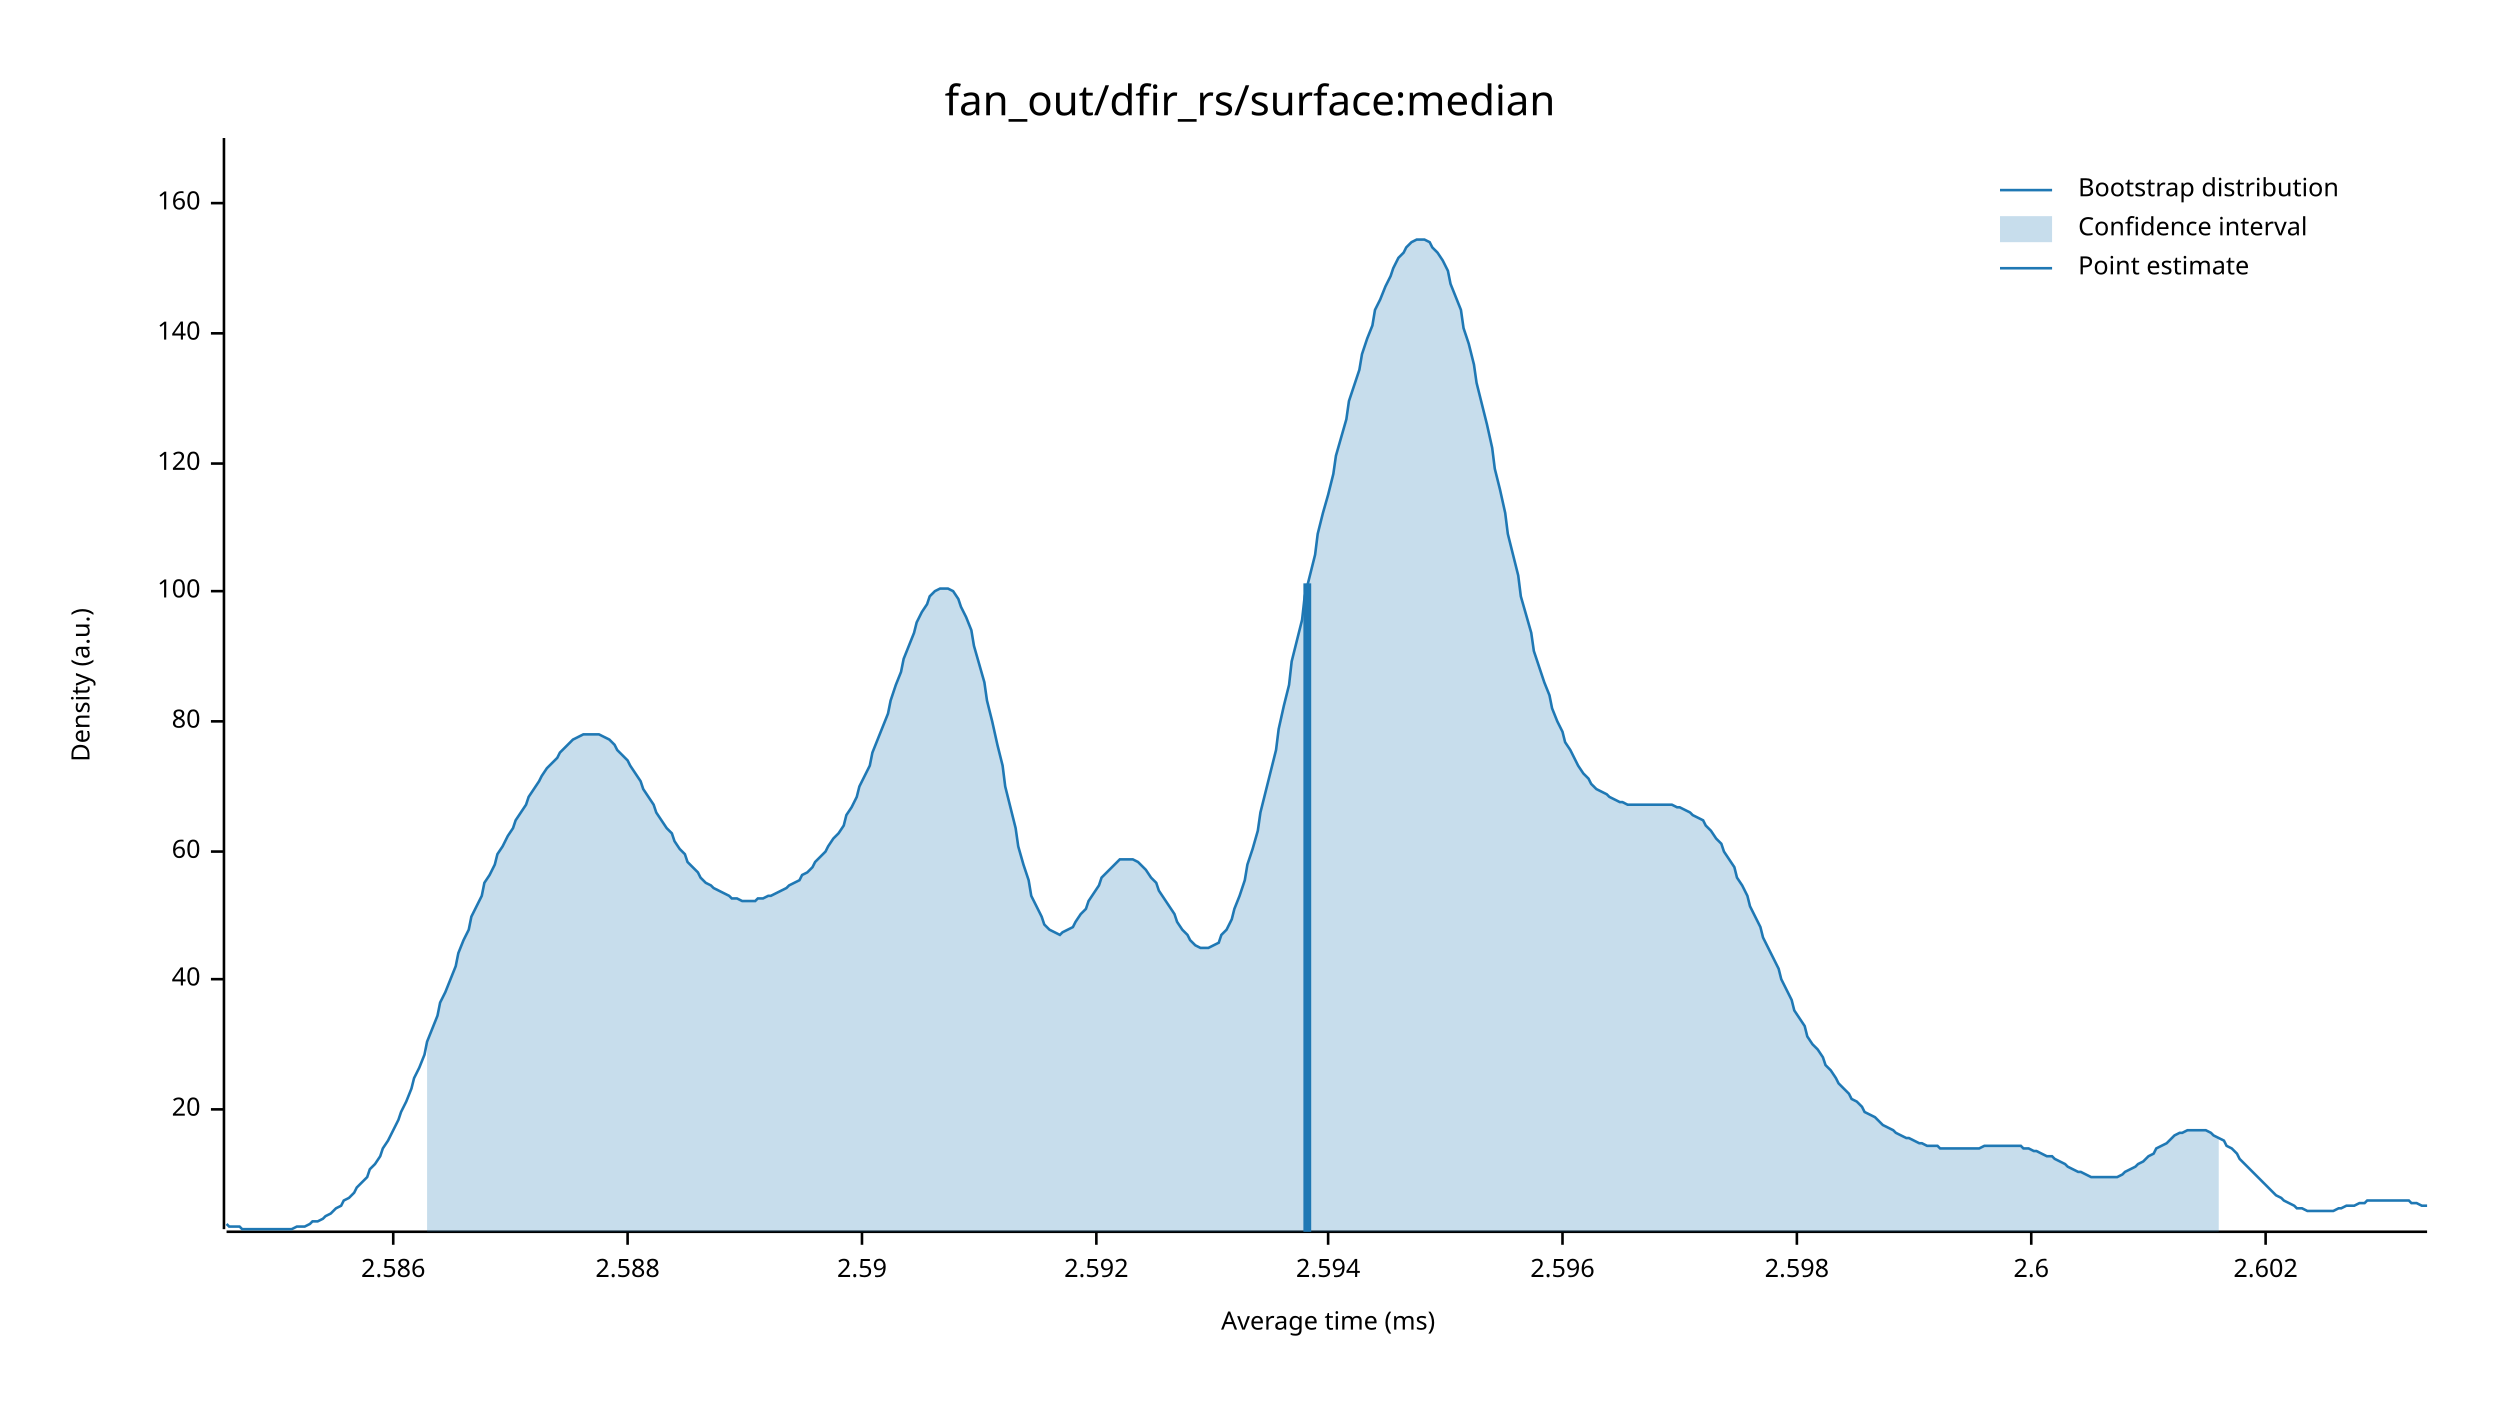
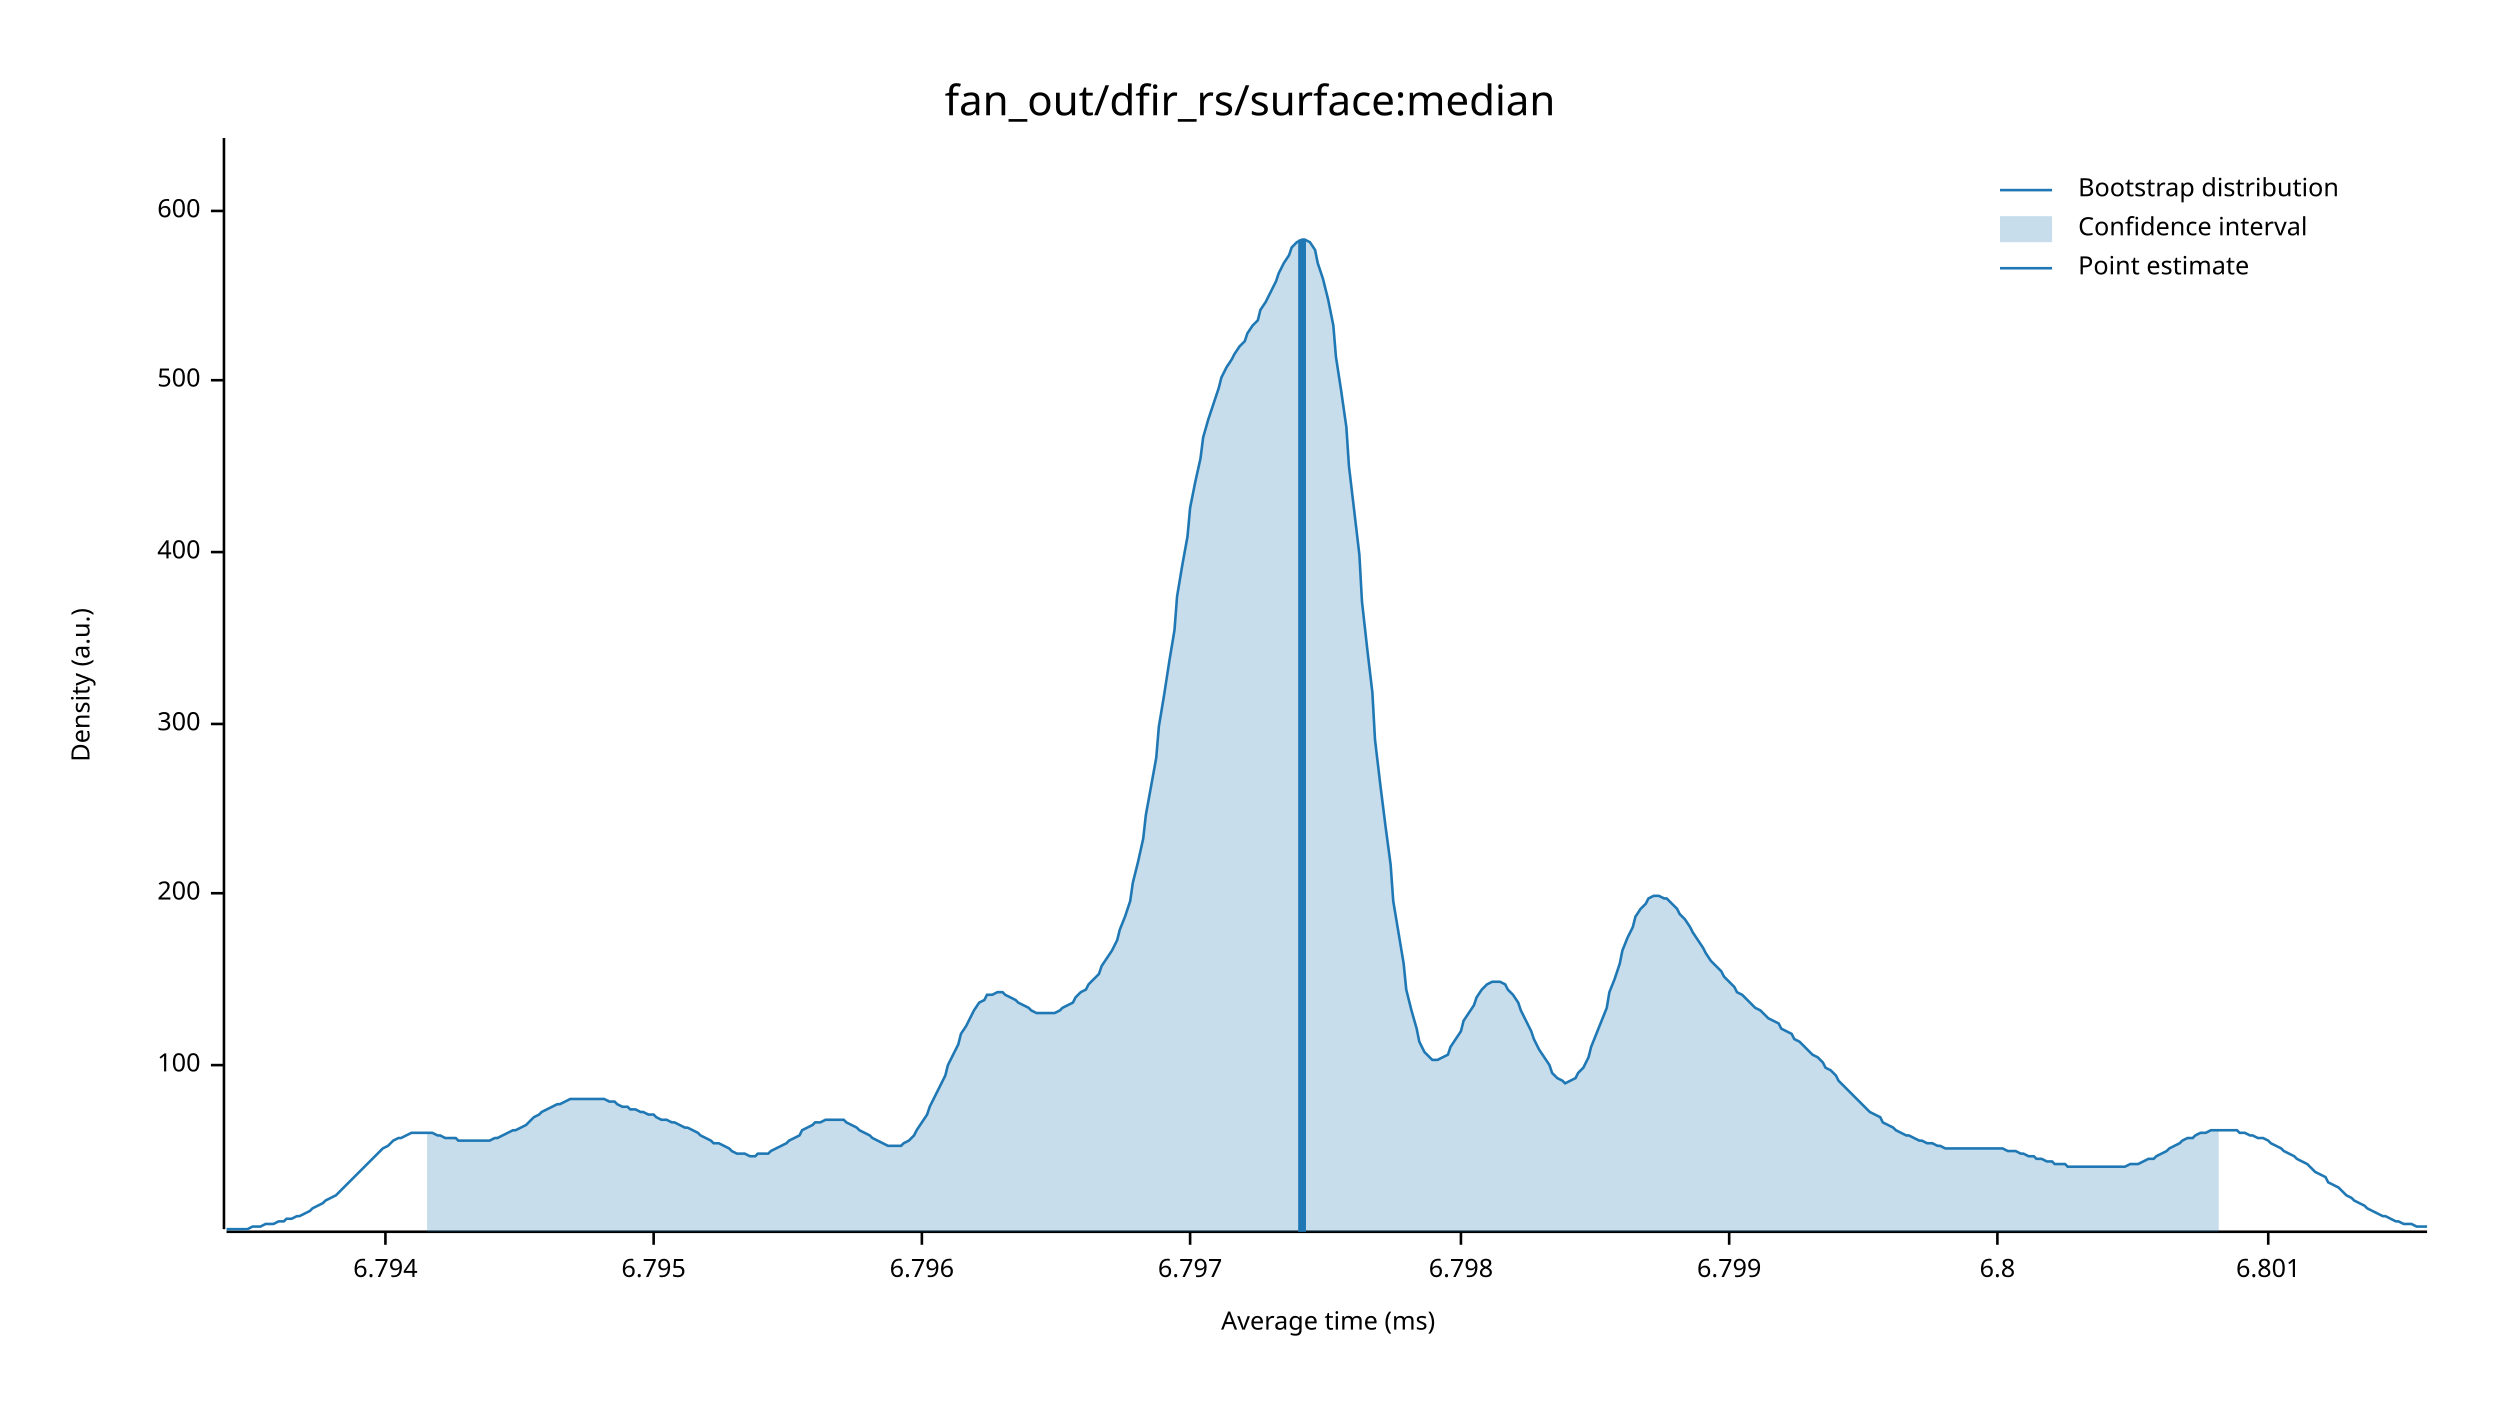
<svg xmlns="http://www.w3.org/2000/svg" width="960" height="540" viewBox="0 0 960 540">
  <text x="480" y="32" dy="0.76em" text-anchor="middle" font-family="sans-serif" font-size="16.129" opacity="1" fill="#000000">
fan_out/dfir_rs/surface:median
</text>
  <text x="27" y="263" dy="0.76em" text-anchor="middle" font-family="sans-serif" font-size="9.677" opacity="1" fill="#000000" transform="rotate(270, 27, 263)">
Density (a.u.)
</text>
  <text x="510" y="513" dy="-0.5ex" text-anchor="middle" font-family="sans-serif" font-size="9.677" opacity="1" fill="#000000">
Average time (ms)
</text>
  <polyline fill="none" opacity="1" stroke="#000000" stroke-width="1" points="86,53 86,472 " />
-   <text x="77" y="426" dy="0.5ex" text-anchor="end" font-family="sans-serif" font-size="9.677" opacity="1" fill="#000000">
- 20
- </text>
-   <polyline fill="none" opacity="1" stroke="#000000" stroke-width="1" points="81,426 86,426 " />
-   <text x="77" y="376" dy="0.5ex" text-anchor="end" font-family="sans-serif" font-size="9.677" opacity="1" fill="#000000">
- 40
- </text>
-   <polyline fill="none" opacity="1" stroke="#000000" stroke-width="1" points="81,376 86,376 " />
-   <text x="77" y="327" dy="0.5ex" text-anchor="end" font-family="sans-serif" font-size="9.677" opacity="1" fill="#000000">
- 60
- </text>
-   <polyline fill="none" opacity="1" stroke="#000000" stroke-width="1" points="81,327 86,327 " />
-   <text x="77" y="277" dy="0.5ex" text-anchor="end" font-family="sans-serif" font-size="9.677" opacity="1" fill="#000000">
- 80
- </text>
-   <polyline fill="none" opacity="1" stroke="#000000" stroke-width="1" points="81,277 86,277 " />
-   <text x="77" y="227" dy="0.5ex" text-anchor="end" font-family="sans-serif" font-size="9.677" opacity="1" fill="#000000">
+   <text x="77" y="409" dy="0.5ex" text-anchor="end" font-family="sans-serif" font-size="9.677" opacity="1" fill="#000000">
100
</text>
-   <polyline fill="none" opacity="1" stroke="#000000" stroke-width="1" points="81,227 86,227 " />
-   <text x="77" y="178" dy="0.5ex" text-anchor="end" font-family="sans-serif" font-size="9.677" opacity="1" fill="#000000">
- 120
+   <polyline fill="none" opacity="1" stroke="#000000" stroke-width="1" points="81,409 86,409 " />
+   <text x="77" y="343" dy="0.5ex" text-anchor="end" font-family="sans-serif" font-size="9.677" opacity="1" fill="#000000">
+ 200
</text>
-   <polyline fill="none" opacity="1" stroke="#000000" stroke-width="1" points="81,178 86,178 " />
-   <text x="77" y="128" dy="0.5ex" text-anchor="end" font-family="sans-serif" font-size="9.677" opacity="1" fill="#000000">
- 140
+   <polyline fill="none" opacity="1" stroke="#000000" stroke-width="1" points="81,343 86,343 " />
+   <text x="77" y="278" dy="0.5ex" text-anchor="end" font-family="sans-serif" font-size="9.677" opacity="1" fill="#000000">
+ 300
</text>
-   <polyline fill="none" opacity="1" stroke="#000000" stroke-width="1" points="81,128 86,128 " />
-   <text x="77" y="78" dy="0.5ex" text-anchor="end" font-family="sans-serif" font-size="9.677" opacity="1" fill="#000000">
- 160
+   <polyline fill="none" opacity="1" stroke="#000000" stroke-width="1" points="81,278 86,278 " />
+   <text x="77" y="212" dy="0.5ex" text-anchor="end" font-family="sans-serif" font-size="9.677" opacity="1" fill="#000000">
+ 400
</text>
-   <polyline fill="none" opacity="1" stroke="#000000" stroke-width="1" points="81,78 86,78 " />
+   <polyline fill="none" opacity="1" stroke="#000000" stroke-width="1" points="81,212 86,212 " />
+   <text x="77" y="146" dy="0.5ex" text-anchor="end" font-family="sans-serif" font-size="9.677" opacity="1" fill="#000000">
+ 500
+ </text>
+   <polyline fill="none" opacity="1" stroke="#000000" stroke-width="1" points="81,146 86,146 " />
+   <text x="77" y="81" dy="0.5ex" text-anchor="end" font-family="sans-serif" font-size="9.677" opacity="1" fill="#000000">
+ 600
+ </text>
+   <polyline fill="none" opacity="1" stroke="#000000" stroke-width="1" points="81,81 86,81 " />
  <polyline fill="none" opacity="1" stroke="#000000" stroke-width="1" points="87,473 932,473 " />
-   <text x="151" y="483" dy="0.76em" text-anchor="middle" font-family="sans-serif" font-size="9.677" opacity="1" fill="#000000">
- 2.586
+   <text x="148" y="483" dy="0.76em" text-anchor="middle" font-family="sans-serif" font-size="9.677" opacity="1" fill="#000000">
+ 6.794
</text>
-   <polyline fill="none" opacity="1" stroke="#000000" stroke-width="1" points="151,473 151,478 " />
-   <text x="241" y="483" dy="0.76em" text-anchor="middle" font-family="sans-serif" font-size="9.677" opacity="1" fill="#000000">
- 2.588
+   <polyline fill="none" opacity="1" stroke="#000000" stroke-width="1" points="148,473 148,478 " />
+   <text x="251" y="483" dy="0.76em" text-anchor="middle" font-family="sans-serif" font-size="9.677" opacity="1" fill="#000000">
+ 6.795
</text>
-   <polyline fill="none" opacity="1" stroke="#000000" stroke-width="1" points="241,473 241,478 " />
-   <text x="331" y="483" dy="0.76em" text-anchor="middle" font-family="sans-serif" font-size="9.677" opacity="1" fill="#000000">
- 2.59
+   <polyline fill="none" opacity="1" stroke="#000000" stroke-width="1" points="251,473 251,478 " />
+   <text x="354" y="483" dy="0.76em" text-anchor="middle" font-family="sans-serif" font-size="9.677" opacity="1" fill="#000000">
+ 6.796
</text>
-   <polyline fill="none" opacity="1" stroke="#000000" stroke-width="1" points="331,473 331,478 " />
-   <text x="421" y="483" dy="0.76em" text-anchor="middle" font-family="sans-serif" font-size="9.677" opacity="1" fill="#000000">
- 2.592
+   <polyline fill="none" opacity="1" stroke="#000000" stroke-width="1" points="354,473 354,478 " />
+   <text x="457" y="483" dy="0.76em" text-anchor="middle" font-family="sans-serif" font-size="9.677" opacity="1" fill="#000000">
+ 6.797
</text>
-   <polyline fill="none" opacity="1" stroke="#000000" stroke-width="1" points="421,473 421,478 " />
-   <text x="510" y="483" dy="0.76em" text-anchor="middle" font-family="sans-serif" font-size="9.677" opacity="1" fill="#000000">
- 2.594
+   <polyline fill="none" opacity="1" stroke="#000000" stroke-width="1" points="457,473 457,478 " />
+   <text x="561" y="483" dy="0.76em" text-anchor="middle" font-family="sans-serif" font-size="9.677" opacity="1" fill="#000000">
+ 6.798
</text>
-   <polyline fill="none" opacity="1" stroke="#000000" stroke-width="1" points="510,473 510,478 " />
-   <text x="600" y="483" dy="0.76em" text-anchor="middle" font-family="sans-serif" font-size="9.677" opacity="1" fill="#000000">
- 2.596
+   <polyline fill="none" opacity="1" stroke="#000000" stroke-width="1" points="561,473 561,478 " />
+   <text x="664" y="483" dy="0.76em" text-anchor="middle" font-family="sans-serif" font-size="9.677" opacity="1" fill="#000000">
+ 6.799
</text>
-   <polyline fill="none" opacity="1" stroke="#000000" stroke-width="1" points="600,473 600,478 " />
-   <text x="690" y="483" dy="0.76em" text-anchor="middle" font-family="sans-serif" font-size="9.677" opacity="1" fill="#000000">
- 2.598
+   <polyline fill="none" opacity="1" stroke="#000000" stroke-width="1" points="664,473 664,478 " />
+   <text x="767" y="483" dy="0.76em" text-anchor="middle" font-family="sans-serif" font-size="9.677" opacity="1" fill="#000000">
+ 6.8
</text>
-   <polyline fill="none" opacity="1" stroke="#000000" stroke-width="1" points="690,473 690,478 " />
-   <text x="780" y="483" dy="0.76em" text-anchor="middle" font-family="sans-serif" font-size="9.677" opacity="1" fill="#000000">
- 2.6
+   <polyline fill="none" opacity="1" stroke="#000000" stroke-width="1" points="767,473 767,478 " />
+   <text x="871" y="483" dy="0.76em" text-anchor="middle" font-family="sans-serif" font-size="9.677" opacity="1" fill="#000000">
+ 6.801
</text>
-   <polyline fill="none" opacity="1" stroke="#000000" stroke-width="1" points="780,473 780,478 " />
-   <text x="870" y="483" dy="0.76em" text-anchor="middle" font-family="sans-serif" font-size="9.677" opacity="1" fill="#000000">
- 2.602
- </text>
-   <polyline fill="none" opacity="1" stroke="#000000" stroke-width="1" points="870,473 870,478 " />
-   <polyline fill="none" opacity="1" stroke="#1F78B4" stroke-width="1" points="87,470 88,471 90,471 92,471 93,472 95,472 97,472 98,472 100,472 102,472 103,472 105,472 107,472 109,472 110,472 112,472 114,471 115,471 117,471 119,470 120,469 122,469 124,468 125,467 127,466 129,464 131,463 132,461 134,460 136,458 137,456 139,454 141,452 142,449 144,447 146,444 147,441 149,438 151,434 153,430 154,427 156,423 158,418 159,414 161,410 163,405 164,400 166,395 168,390 169,385 171,381 173,376 175,371 176,366 178,361 180,357 181,352 183,348 185,344 186,339 188,336 190,332 191,328 193,325 195,321 197,318 198,315 200,312 202,309 203,306 205,303 207,300 208,298 210,295 212,293 214,291 215,289 217,287 219,285 220,284 222,283 224,282 225,282 227,282 229,282 230,282 232,283 234,284 236,286 237,288 239,290 241,292 242,294 244,297 246,300 247,303 249,306 251,309 252,312 254,315 256,318 258,320 259,323 261,326 263,328 264,331 266,333 268,335 269,337 271,339 273,340 274,341 276,342 278,343 280,344 281,345 283,345 285,346 286,346 288,346 290,346 291,345 293,345 295,344 296,344 298,343 300,342 302,341 303,340 305,339 307,338 308,336 310,335 312,333 313,331 315,329 317,327 318,325 320,322 322,320 324,317 325,313 327,310 329,306 330,302 332,298 334,294 335,289 337,284 339,279 341,274 342,269 344,263 346,258 347,253 349,248 351,243 352,239 354,235 356,232 357,229 359,227 361,226 363,226 364,226 366,227 368,230 369,233 371,237 373,242 374,248 376,255 378,262 379,269 381,277 383,286 385,294 386,302 388,310 390,318 391,325 393,332 395,338 396,344 398,348 400,352 401,355 403,357 405,358 407,359 408,358 410,357 412,356 413,354 415,351 417,349 418,346 420,343 422,340 423,337 425,335 427,333 429,331 430,330 432,330 434,330 435,330 437,331 439,333 440,334 442,337 444,339 445,342 447,345 449,348 451,351 452,354 454,357 456,359 457,361 459,363 461,364 462,364 464,364 466,363 468,362 469,359 471,357 473,353 474,349 476,344 478,338 479,332 481,326 483,319 484,312 486,304 488,296 490,288 491,280 493,271 495,263 496,254 498,246 500,238 501,229 503,221 505,213 506,205 508,197 510,190 512,182 513,175 515,168 517,161 518,154 520,148 522,142 523,136 525,130 527,125 528,119 530,115 532,110 534,106 535,103 537,99 539,97 540,95 542,93 544,92 545,92 547,92 549,93 550,95 552,97 554,100 556,104 557,109 559,114 561,119 562,126 564,132 566,140 567,147 569,155 571,163 573,172 574,180 576,188 578,197 579,205 581,213 583,221 584,229 586,236 588,243 589,250 591,256 593,262 595,267 596,272 598,277 600,281 601,285 603,288 605,292 606,294 608,297 610,299 611,301 613,303 615,304 617,305 618,306 620,307 622,308 623,308 625,309 627,309 628,309 630,309 632,309 633,309 635,309 637,309 639,309 640,309 642,309 644,310 645,310 647,311 649,312 650,313 652,314 654,315 655,317 657,319 659,322 661,324 662,327 664,330 666,333 667,337 669,340 671,344 672,348 674,352 676,356 677,360 679,364 681,368 683,372 684,376 686,380 688,384 689,388 691,391 693,394 694,398 696,401 698,403 700,406 701,409 703,411 705,414 706,416 708,418 710,420 711,422 713,423 715,425 716,427 718,428 720,429 722,431 723,432 725,433 727,434 728,435 730,436 732,437 733,437 735,438 737,439 738,439 740,440 742,440 744,440 745,441 747,441 749,441 750,441 752,441 754,441 755,441 757,441 759,441 760,441 762,440 764,440 766,440 767,440 769,440 771,440 772,440 774,440 776,440 777,441 779,441 781,442 782,442 784,443 786,444 788,444 789,445 791,446 793,447 794,448 796,449 798,450 799,450 801,451 803,452 804,452 806,452 808,452 810,452 811,452 813,452 815,451 816,450 818,449 820,448 821,447 823,446 825,444 827,443 828,441 830,440 832,439 833,438 835,436 837,435 838,435 840,434 842,434 843,434 845,434 847,434 849,435 850,436 852,437 854,438 855,440 857,441 859,443 860,445 862,447 864,449 865,450 867,452 869,454 871,456 872,457 874,459 876,460 877,461 879,462 881,463 882,464 884,464 886,465 887,465 889,465 891,465 893,465 894,465 896,465 898,464 899,464 901,463 903,463 904,463 906,462 908,462 909,461 911,461 913,461 915,461 916,461 918,461 920,461 921,461 923,461 925,461 926,462 928,462 930,463 932,463 " />
-   <polygon opacity="0.25" fill="#1F78B4" points="164,400 166,395 168,390 169,385 171,381 173,376 175,371 176,366 178,361 180,357 181,352 183,348 185,344 186,339 188,336 190,332 191,328 193,325 195,321 197,318 198,315 200,312 202,309 203,306 205,303 207,300 208,298 210,295 212,293 214,291 215,289 217,287 219,285 220,284 222,283 224,282 225,282 227,282 229,282 230,282 232,283 234,284 236,286 237,288 239,290 241,292 242,294 244,297 246,300 247,303 249,306 251,309 252,312 254,315 256,318 258,320 259,323 261,326 263,328 264,331 266,333 268,335 269,337 271,339 273,340 274,341 276,342 278,343 280,344 281,345 283,345 285,346 286,346 288,346 290,346 291,345 293,345 295,344 296,344 298,343 300,342 302,341 303,340 305,339 307,338 308,336 310,335 312,333 313,331 315,329 317,327 318,325 320,322 322,320 324,317 325,313 327,310 329,306 330,302 332,298 334,294 335,289 337,284 339,279 341,274 342,269 344,263 346,258 347,253 349,248 351,243 352,239 354,235 356,232 357,229 359,227 361,226 363,226 364,226 366,227 368,230 369,233 371,237 373,242 374,248 376,255 378,262 379,269 381,277 383,286 385,294 386,302 388,310 390,318 391,325 393,332 395,338 396,344 398,348 400,352 401,355 403,357 405,358 407,359 408,358 410,357 412,356 413,354 415,351 417,349 418,346 420,343 422,340 423,337 425,335 427,333 429,331 430,330 432,330 434,330 435,330 437,331 439,333 440,334 442,337 444,339 445,342 447,345 449,348 451,351 452,354 454,357 456,359 457,361 459,363 461,364 462,364 464,364 466,363 468,362 469,359 471,357 473,353 474,349 476,344 478,338 479,332 481,326 483,319 484,312 486,304 488,296 490,288 491,280 493,271 495,263 496,254 498,246 500,238 501,229 503,221 505,213 506,205 508,197 510,190 512,182 513,175 515,168 517,161 518,154 520,148 522,142 523,136 525,130 527,125 528,119 530,115 532,110 534,106 535,103 537,99 539,97 540,95 542,93 544,92 545,92 547,92 549,93 550,95 552,97 554,100 556,104 557,109 559,114 561,119 562,126 564,132 566,140 567,147 569,155 571,163 573,172 574,180 576,188 578,197 579,205 581,213 583,221 584,229 586,236 588,243 589,250 591,256 593,262 595,267 596,272 598,277 600,281 601,285 603,288 605,292 606,294 608,297 610,299 611,301 613,303 615,304 617,305 618,306 620,307 622,308 623,308 625,309 627,309 628,309 630,309 632,309 633,309 635,309 637,309 639,309 640,309 642,309 644,310 645,310 647,311 649,312 650,313 652,314 654,315 655,317 657,319 659,322 661,324 662,327 664,330 666,333 667,337 669,340 671,344 672,348 674,352 676,356 677,360 679,364 681,368 683,372 684,376 686,380 688,384 689,388 691,391 693,394 694,398 696,401 698,403 700,406 701,409 703,411 705,414 706,416 708,418 710,420 711,422 713,423 715,425 716,427 718,428 720,429 722,431 723,432 725,433 727,434 728,435 730,436 732,437 733,437 735,438 737,439 738,439 740,440 742,440 744,440 745,441 747,441 749,441 750,441 752,441 754,441 755,441 757,441 759,441 760,441 762,440 764,440 766,440 767,440 769,440 771,440 772,440 774,440 776,440 777,441 779,441 781,442 782,442 784,443 786,444 788,444 789,445 791,446 793,447 794,448 796,449 798,450 799,450 801,451 803,452 804,452 806,452 808,452 810,452 811,452 813,452 815,451 816,450 818,449 820,448 821,447 823,446 825,444 827,443 828,441 830,440 832,439 833,438 835,436 837,435 838,435 840,434 842,434 843,434 845,434 847,434 849,435 850,436 852,437 852,473 164,473 " />
-   <polyline fill="none" opacity="1" stroke="#1F78B4" stroke-width="3" points="502,473 502,224 " />
+   <polyline fill="none" opacity="1" stroke="#000000" stroke-width="1" points="871,473 871,478 " />
+   <polyline fill="none" opacity="1" stroke="#1F78B4" stroke-width="1" points="87,472 88,472 90,472 92,472 93,472 95,472 97,471 98,471 100,471 102,470 103,470 105,470 107,469 109,469 110,468 112,468 114,467 115,467 117,466 119,465 120,464 122,463 124,462 125,461 127,460 129,459 131,457 132,456 134,454 136,452 137,451 139,449 141,447 142,446 144,444 146,442 147,441 149,440 151,438 153,437 154,437 156,436 158,435 159,435 161,435 163,435 164,435 166,435 168,436 169,436 171,437 173,437 175,437 176,438 178,438 180,438 181,438 183,438 185,438 186,438 188,438 190,437 191,437 193,436 195,435 197,434 198,434 200,433 202,432 203,431 205,429 207,428 208,427 210,426 212,425 214,424 215,424 217,423 219,422 220,422 222,422 224,422 225,422 227,422 229,422 230,422 232,422 234,423 236,423 237,424 239,425 241,425 242,426 244,426 246,427 247,427 249,428 251,428 252,429 254,430 256,430 258,431 259,431 261,432 263,433 264,433 266,434 268,435 269,436 271,437 273,438 274,439 276,439 278,440 280,441 281,442 283,443 285,443 286,443 288,444 290,444 291,443 293,443 295,443 296,442 298,441 300,440 302,439 303,438 305,437 307,436 308,434 310,433 312,432 313,431 315,431 317,430 318,430 320,430 322,430 324,430 325,431 327,432 329,433 330,434 332,435 334,436 335,437 337,438 339,439 341,440 342,440 344,440 346,440 347,439 349,438 351,436 352,434 354,431 356,428 357,425 359,421 361,417 363,413 364,409 366,405 368,401 369,397 371,394 373,390 374,388 376,385 378,384 379,382 381,382 383,381 385,381 386,382 388,383 390,384 391,385 393,386 395,387 396,388 398,389 400,389 401,389 403,389 405,389 407,388 408,387 410,386 412,385 413,383 415,381 417,380 418,378 420,376 422,374 423,371 425,368 427,365 429,361 430,357 432,352 434,346 435,339 437,331 439,322 440,313 442,302 444,291 445,279 447,267 449,254 451,242 452,229 454,217 456,206 457,195 459,185 461,176 462,168 464,161 466,155 468,149 469,145 471,141 473,138 474,136 476,133 478,131 479,128 481,125 483,123 484,119 486,116 488,112 490,108 491,105 493,101 495,98 496,95 498,93 500,92 501,92 503,93 505,96 506,101 508,107 510,115 512,125 513,137 515,150 517,164 518,179 520,196 522,213 523,231 525,249 527,266 528,284 530,301 532,317 534,332 535,346 537,358 539,370 540,380 542,388 544,395 545,400 547,404 549,406 550,407 552,407 554,406 556,405 557,402 559,399 561,396 562,392 564,389 566,386 567,383 569,380 571,378 573,377 574,377 576,377 578,378 579,380 581,382 583,385 584,388 586,392 588,396 589,399 591,403 593,406 595,409 596,412 598,414 600,415 601,416 603,415 605,414 606,412 608,410 610,406 611,402 613,397 615,392 617,387 618,381 620,376 622,370 623,365 625,360 627,356 628,352 630,349 632,347 633,345 635,344 637,344 639,345 640,345 642,347 644,349 645,351 647,353 649,356 650,358 652,361 654,364 655,366 657,369 659,371 661,373 662,375 664,377 666,379 667,381 669,382 671,384 672,385 674,387 676,388 677,389 679,391 681,392 683,393 684,395 686,396 688,397 689,399 691,400 693,402 694,403 696,405 698,406 700,408 701,410 703,411 705,413 706,415 708,417 710,419 711,420 713,422 715,424 716,425 718,427 720,428 722,429 723,431 725,432 727,433 728,434 730,435 732,436 733,436 735,437 737,438 738,438 740,439 742,439 744,440 745,440 747,441 749,441 750,441 752,441 754,441 755,441 757,441 759,441 760,441 762,441 764,441 766,441 767,441 769,441 771,442 772,442 774,442 776,443 777,443 779,444 781,444 782,445 784,445 786,446 788,446 789,447 791,447 793,447 794,448 796,448 798,448 799,448 801,448 803,448 804,448 806,448 808,448 810,448 811,448 813,448 815,448 816,448 818,447 820,447 821,447 823,446 825,445 827,445 828,444 830,443 832,442 833,441 835,440 837,439 838,438 840,437 842,437 843,436 845,435 847,435 849,434 850,434 852,434 854,434 855,434 857,434 859,434 860,435 862,435 864,436 865,436 867,437 869,437 871,438 872,439 874,440 876,441 877,442 879,443 881,444 882,445 884,446 886,447 887,448 889,450 891,451 893,452 894,454 896,455 898,456 899,457 901,459 903,460 904,461 906,462 908,463 909,464 911,465 913,466 915,467 916,467 918,468 920,469 921,469 923,470 925,470 926,470 928,471 930,471 932,471 " />
+   <polygon opacity="0.25" fill="#1F78B4" points="164,435 166,435 168,436 169,436 171,437 173,437 175,437 176,438 178,438 180,438 181,438 183,438 185,438 186,438 188,438 190,437 191,437 193,436 195,435 197,434 198,434 200,433 202,432 203,431 205,429 207,428 208,427 210,426 212,425 214,424 215,424 217,423 219,422 220,422 222,422 224,422 225,422 227,422 229,422 230,422 232,422 234,423 236,423 237,424 239,425 241,425 242,426 244,426 246,427 247,427 249,428 251,428 252,429 254,430 256,430 258,431 259,431 261,432 263,433 264,433 266,434 268,435 269,436 271,437 273,438 274,439 276,439 278,440 280,441 281,442 283,443 285,443 286,443 288,444 290,444 291,443 293,443 295,443 296,442 298,441 300,440 302,439 303,438 305,437 307,436 308,434 310,433 312,432 313,431 315,431 317,430 318,430 320,430 322,430 324,430 325,431 327,432 329,433 330,434 332,435 334,436 335,437 337,438 339,439 341,440 342,440 344,440 346,440 347,439 349,438 351,436 352,434 354,431 356,428 357,425 359,421 361,417 363,413 364,409 366,405 368,401 369,397 371,394 373,390 374,388 376,385 378,384 379,382 381,382 383,381 385,381 386,382 388,383 390,384 391,385 393,386 395,387 396,388 398,389 400,389 401,389 403,389 405,389 407,388 408,387 410,386 412,385 413,383 415,381 417,380 418,378 420,376 422,374 423,371 425,368 427,365 429,361 430,357 432,352 434,346 435,339 437,331 439,322 440,313 442,302 444,291 445,279 447,267 449,254 451,242 452,229 454,217 456,206 457,195 459,185 461,176 462,168 464,161 466,155 468,149 469,145 471,141 473,138 474,136 476,133 478,131 479,128 481,125 483,123 484,119 486,116 488,112 490,108 491,105 493,101 495,98 496,95 498,93 500,92 501,92 503,93 505,96 506,101 508,107 510,115 512,125 513,137 515,150 517,164 518,179 520,196 522,213 523,231 525,249 527,266 528,284 530,301 532,317 534,332 535,346 537,358 539,370 540,380 542,388 544,395 545,400 547,404 549,406 550,407 552,407 554,406 556,405 557,402 559,399 561,396 562,392 564,389 566,386 567,383 569,380 571,378 573,377 574,377 576,377 578,378 579,380 581,382 583,385 584,388 586,392 588,396 589,399 591,403 593,406 595,409 596,412 598,414 600,415 601,416 603,415 605,414 606,412 608,410 610,406 611,402 613,397 615,392 617,387 618,381 620,376 622,370 623,365 625,360 627,356 628,352 630,349 632,347 633,345 635,344 637,344 639,345 640,345 642,347 644,349 645,351 647,353 649,356 650,358 652,361 654,364 655,366 657,369 659,371 661,373 662,375 664,377 666,379 667,381 669,382 671,384 672,385 674,387 676,388 677,389 679,391 681,392 683,393 684,395 686,396 688,397 689,399 691,400 693,402 694,403 696,405 698,406 700,408 701,410 703,411 705,413 706,415 708,417 710,419 711,420 713,422 715,424 716,425 718,427 720,428 722,429 723,431 725,432 727,433 728,434 730,435 732,436 733,436 735,437 737,438 738,438 740,439 742,439 744,440 745,440 747,441 749,441 750,441 752,441 754,441 755,441 757,441 759,441 760,441 762,441 764,441 766,441 767,441 769,441 771,442 772,442 774,442 776,443 777,443 779,444 781,444 782,445 784,445 786,446 788,446 789,447 791,447 793,447 794,448 796,448 798,448 799,448 801,448 803,448 804,448 806,448 808,448 810,448 811,448 813,448 815,448 816,448 818,447 820,447 821,447 823,446 825,445 827,445 828,444 830,443 832,442 833,441 835,440 837,439 838,438 840,437 842,437 843,436 845,435 847,435 849,434 850,434 852,434 852,473 164,473 " />
+   <polyline fill="none" opacity="1" stroke="#1F78B4" stroke-width="3" points="500,473 500,92 " />
  <text x="798" y="68" dy="0.76em" text-anchor="start" font-family="sans-serif" font-size="9.677" opacity="1" fill="#000000">
Bootstrap distribution
</text>
  <text x="798" y="83" dy="0.76em" text-anchor="start" font-family="sans-serif" font-size="9.677" opacity="1" fill="#000000">
Confidence interval
</text>
  <text x="798" y="98" dy="0.76em" text-anchor="start" font-family="sans-serif" font-size="9.677" opacity="1" fill="#000000">
Point estimate
</text>
  <polyline fill="none" opacity="1" stroke="#1F78B4" stroke-width="1" points="768,73 788,73 " />
  <rect x="768" y="83" width="20" height="10" opacity="0.25" fill="#1F78B4" stroke="none" />
  <polyline fill="none" opacity="1" stroke="#1F78B4" stroke-width="1" points="768,103 788,103 " />
</svg>
